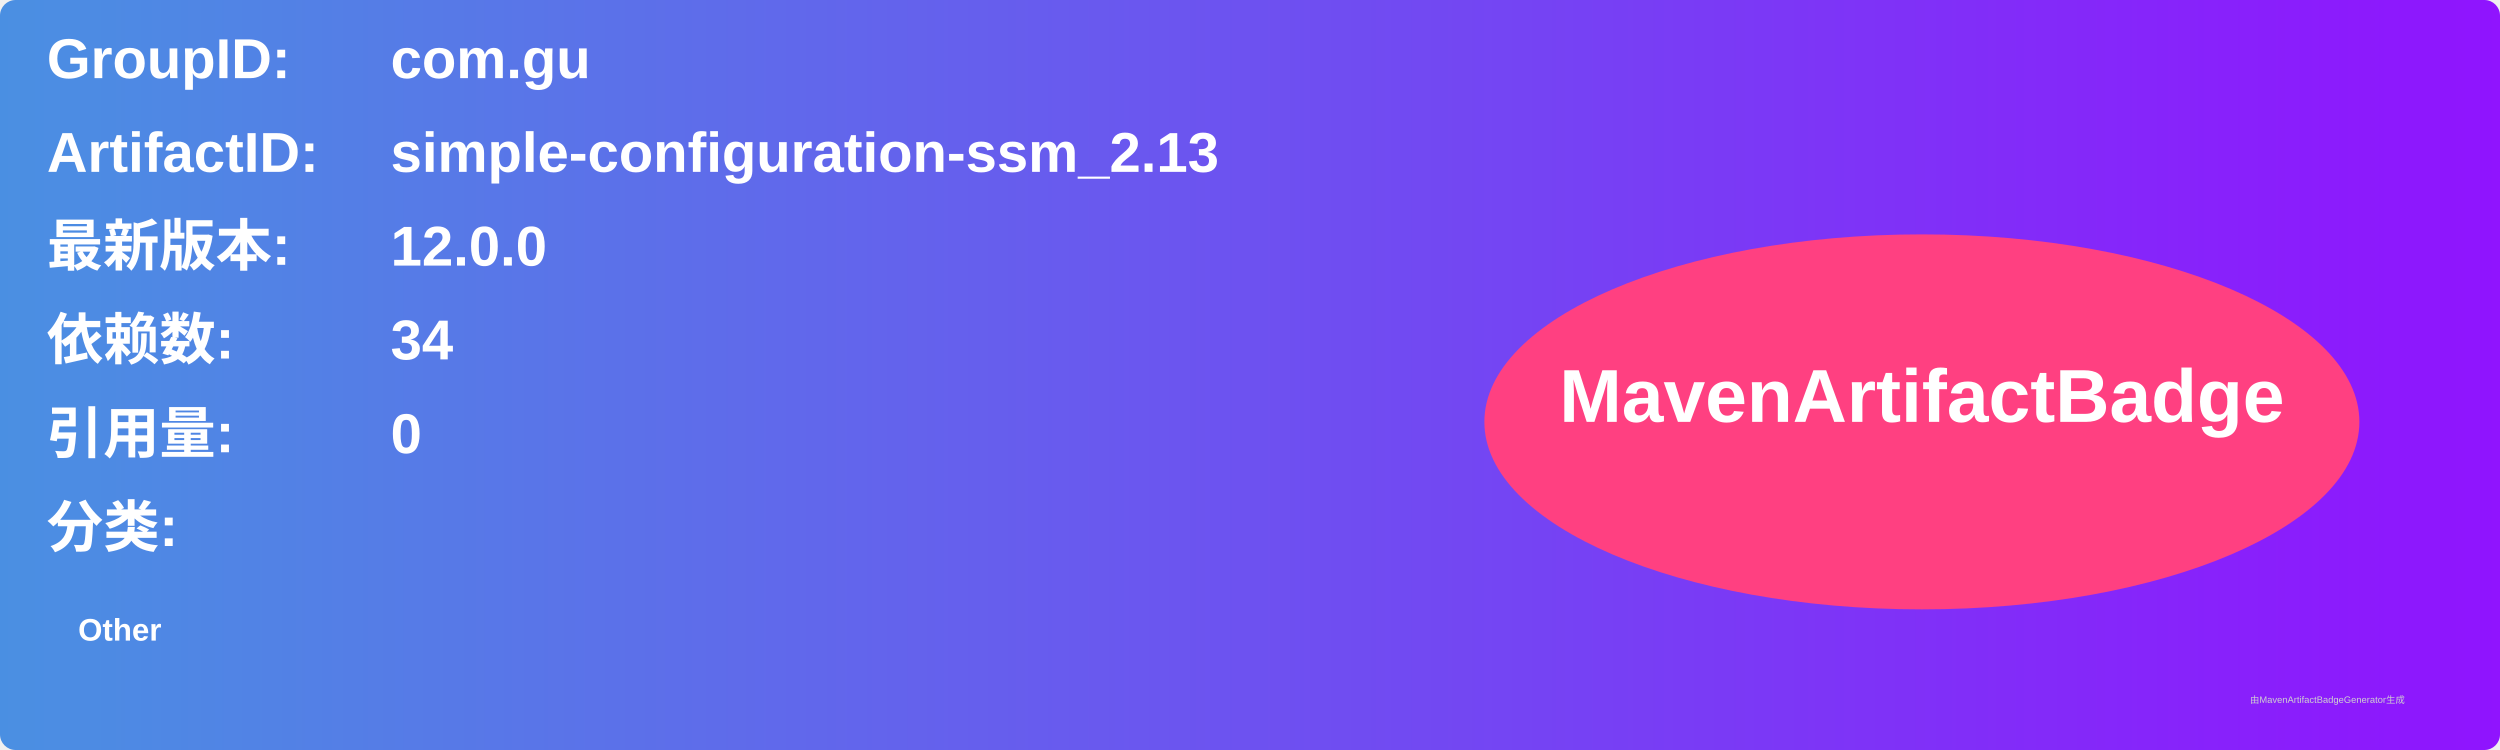
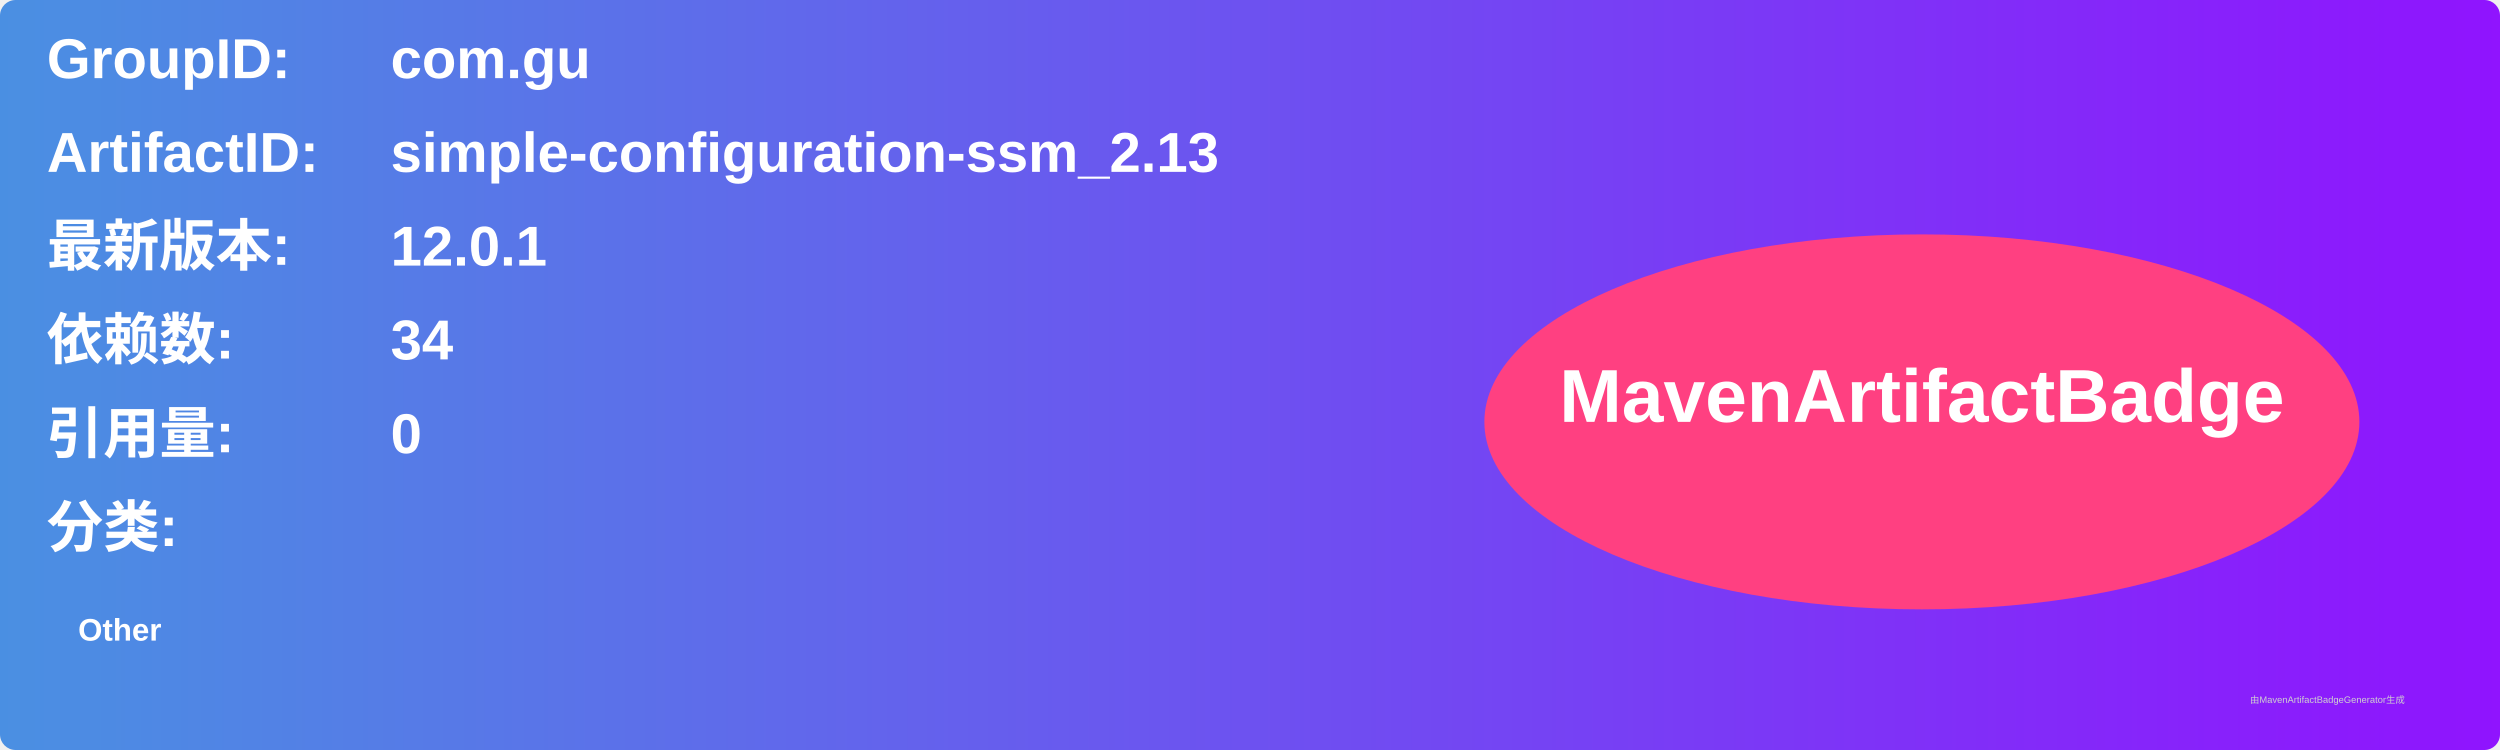
<svg xmlns="http://www.w3.org/2000/svg" width="800" height="240" viewBox="0 0 800 240">
  <linearGradient id="grad" x1="0%" y1="0%" x2="100%" y2="0%">
    <stop offset="0%" stop-color="#4a90e2" />
    <stop offset="100%" stop-color="#9013fe" />
  </linearGradient>
  <rect width="100%" height="100%" rx="5" ry="5" fill="url(#grad)" />
  <g transform="translate(15, 15)">
    <text x="0" y="10" font-family="Arial" font-size="18" fill="white" font-weight="bold" width="260">GroupID:</text>
    <text x="110" y="10" font-family="Arial" font-size="18" fill="white" font-weight="bold" width="460">com.gu</text>
    <text x="0" y="40" font-family="Arial" font-size="18" fill="white" font-weight="bold" width="260">ArtifactID:</text>
    <text x="110" y="40" font-family="Arial" font-size="18" fill="white" font-weight="bold" width="460">simple-configuration-ssm_2.13</text>
    <text x="0" y="70" font-family="Arial" font-size="18" fill="white" font-weight="bold">最新版本:</text>
    <text x="110" y="70" font-family="Arial" font-size="18" fill="white" font-weight="bold">
-       <tspan font-weight="bold">12.0.0</tspan>
+       <tspan font-weight="bold">12.0.1</tspan>
    </text>
    <text x="0" y="100" font-family="Arial" font-size="18" fill="white" font-weight="bold">依赖数: </text>
    <text x="110" y="100" font-family="Arial" font-size="18" fill="white">
      <tspan font-weight="bold">34</tspan>
    </text>
    <text x="0" y="130" font-family="Arial" font-size="18" fill="white" font-weight="bold">引用量: </text>
    <text x="110" y="130" font-family="Arial" font-size="18" fill="white">
      <tspan font-weight="bold">0</tspan>
    </text>
    <text x="0" y="160" font-family="Arial" font-size="18" fill="white" font-weight="bold">分类:</text>
    <text x="10" y="190" font-family="Arial" font-size="10" fill="white">
      <tspan font-weight="bold">Other</tspan>
    </text>
    <ellipse cx="600" cy="120" rx="140" ry="60" fill="#ff4081" />
    <text x="600" y="120" text-anchor="middle" font-family="Arial" font-size="24" fill="white" font-weight="bold">MavenArtifactBadge</text>
  </g>
  <text x="720" y="225" font-family="Arial" font-size="3" fill="#d0d0d0">由MavenArtifactBadgeGenerator生成</text>
</svg>
